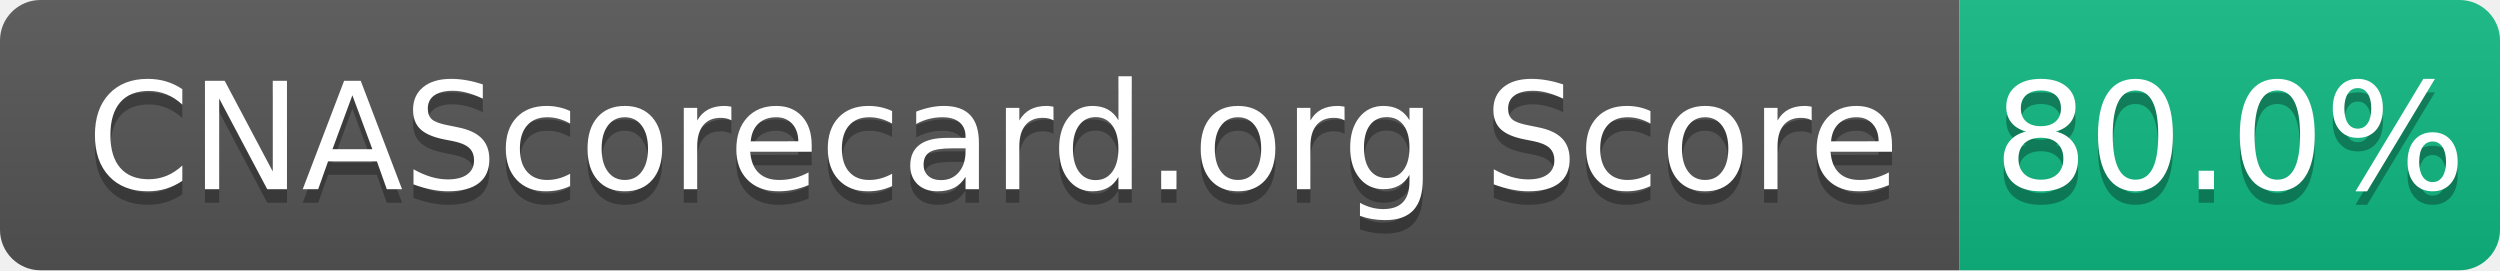
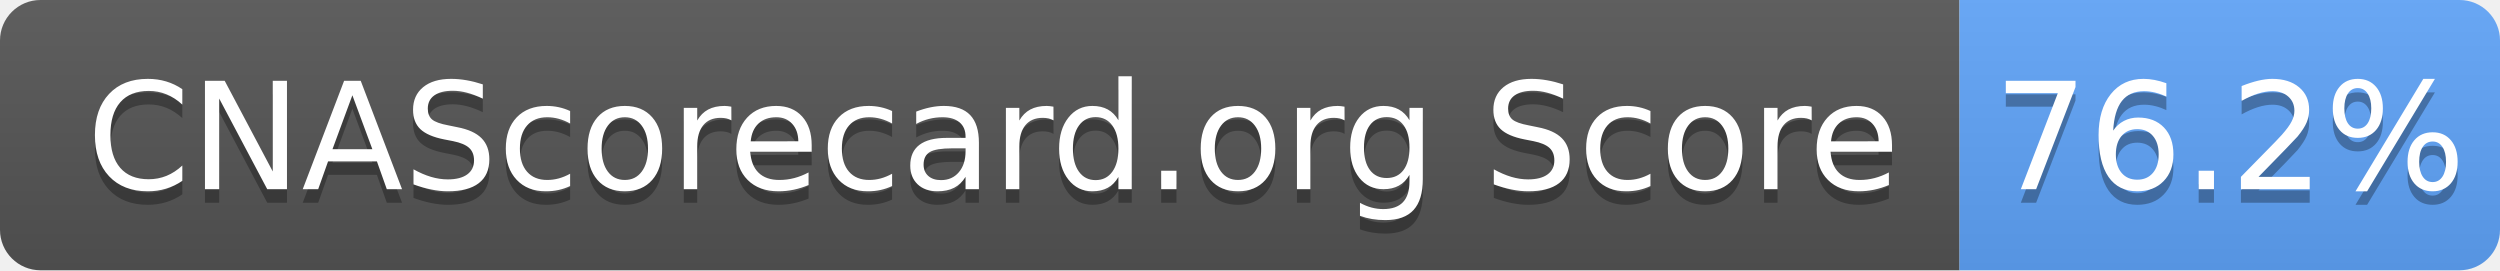
- <svg xmlns="http://www.w3.org/2000/svg" width="185" height="20" role="img" aria-label="CNAScorecard.org Score: 80.0%">
+ <svg xmlns="http://www.w3.org/2000/svg" width="185" height="20" role="img" aria-label="CNAScorecard.org Score: 76.2%">
  <linearGradient id="s" x2="0" y2="100%">
    <stop offset="0" stop-color="#bbb" stop-opacity=".1" />
    <stop offset="1" stop-opacity=".1" />
  </linearGradient>
  <clipPath id="r">
    <rect width="185" height="20" rx="3" fill="#fff" />
  </clipPath>
  <g clip-path="url(#r)">
    <rect width="145" height="20" fill="#555" />
-     <rect x="145" width="40" height="20" fill="#10B981" />
+     <rect x="145" width="40" height="20" fill="#60A5FA" />
    <rect width="185" height="20" fill="url(#s)" />
  </g>
  <g fill="#fff" text-anchor="middle" font-family="Verdana,Geneva,DejaVu Sans,sans-serif" text-rendering="geometricPrecision" font-size="110">
    <text aria-hidden="true" x="735" y="150" fill="#010101" fill-opacity=".3" transform="scale(.1)" textLength="1350">CNAScorecard.org Score</text>
    <text x="735" y="140" transform="scale(.1)" fill="#fff" textLength="1350">CNAScorecard.org Score</text>
-     <text aria-hidden="true" x="1650" y="150" fill="#010101" fill-opacity=".3" transform="scale(.1)" textLength="300">80.0%</text>
-     <text x="1650" y="140" transform="scale(.1)" fill="#fff" textLength="300">80.0%</text>
+     <text aria-hidden="true" x="1650" y="150" fill="#010101" fill-opacity=".3" transform="scale(.1)" textLength="300">76.2%</text>
+     <text x="1650" y="140" transform="scale(.1)" fill="#fff" textLength="300">76.2%</text>
  </g>
</svg>
